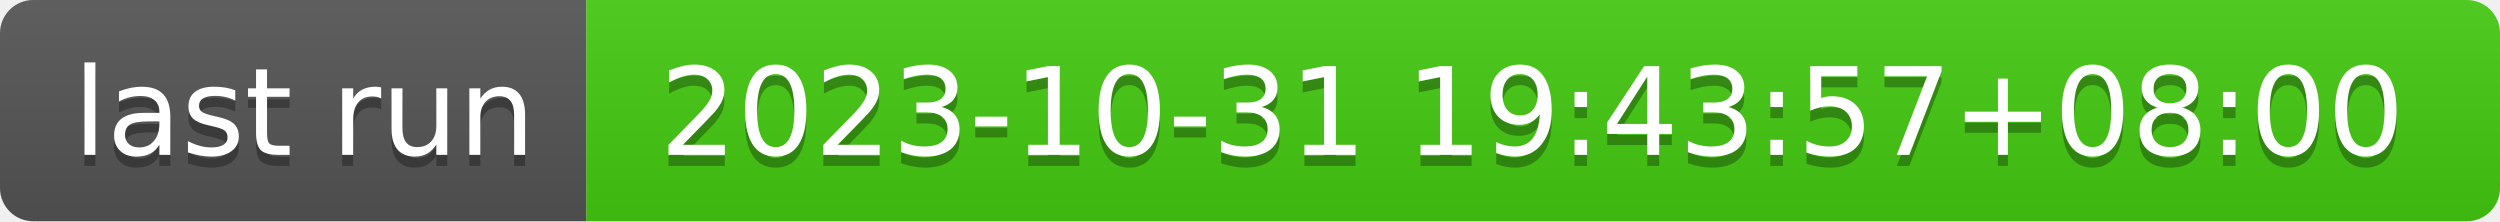
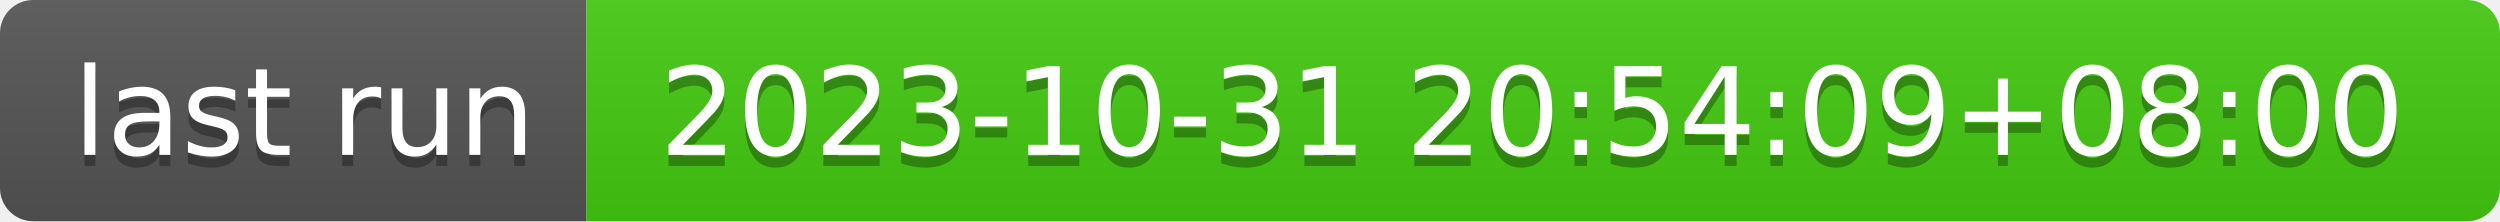
- <svg xmlns="http://www.w3.org/2000/svg" width="226" height="20" role="img" aria-label="last run: 2023-10-31 19:43:57+08:00">
+ <svg xmlns="http://www.w3.org/2000/svg" width="226" height="20" role="img" aria-label="last run: 2023-10-31 20:54:09+08:00">
  <linearGradient id="s" x2="0" y2="100%">
    <stop offset="0" stop-color="#bbb" stop-opacity=".1" />
    <stop offset="1" stop-opacity=".1" />
  </linearGradient>
  <clipPath id="r">
    <rect width="226" height="20" rx="3" fill="#fff" />
  </clipPath>
  <g clip-path="url(#r)">
    <rect width="53" height="20" fill="#555" />
    <rect x="53" width="173" height="20" fill="#4c1" />
    <rect width="226" height="20" fill="url(#s)" />
  </g>
  <g fill="#fff" text-anchor="middle" font-family="Verdana,Geneva,DejaVu Sans,sans-serif" text-rendering="geometricPrecision" font-size="110">
    <text aria-hidden="true" x="275" y="150" fill="#010101" fill-opacity=".3" transform="scale(.1)" textLength="430">last run</text>
    <text x="275" y="140" transform="scale(.1)" fill="#fff" textLength="430">last run</text>
-     <text aria-hidden="true" x="1385" y="150" fill="#010101" fill-opacity=".3" transform="scale(.1)" textLength="1630">2023-10-31 19:43:57+08:00</text>
-     <text x="1385" y="140" transform="scale(.1)" fill="#fff" textLength="1630">2023-10-31 19:43:57+08:00</text>
+     <text aria-hidden="true" x="1385" y="150" fill="#010101" fill-opacity=".3" transform="scale(.1)" textLength="1630">2023-10-31 20:54:09+08:00</text>
+     <text x="1385" y="140" transform="scale(.1)" fill="#fff" textLength="1630">2023-10-31 20:54:09+08:00</text>
  </g>
</svg>
